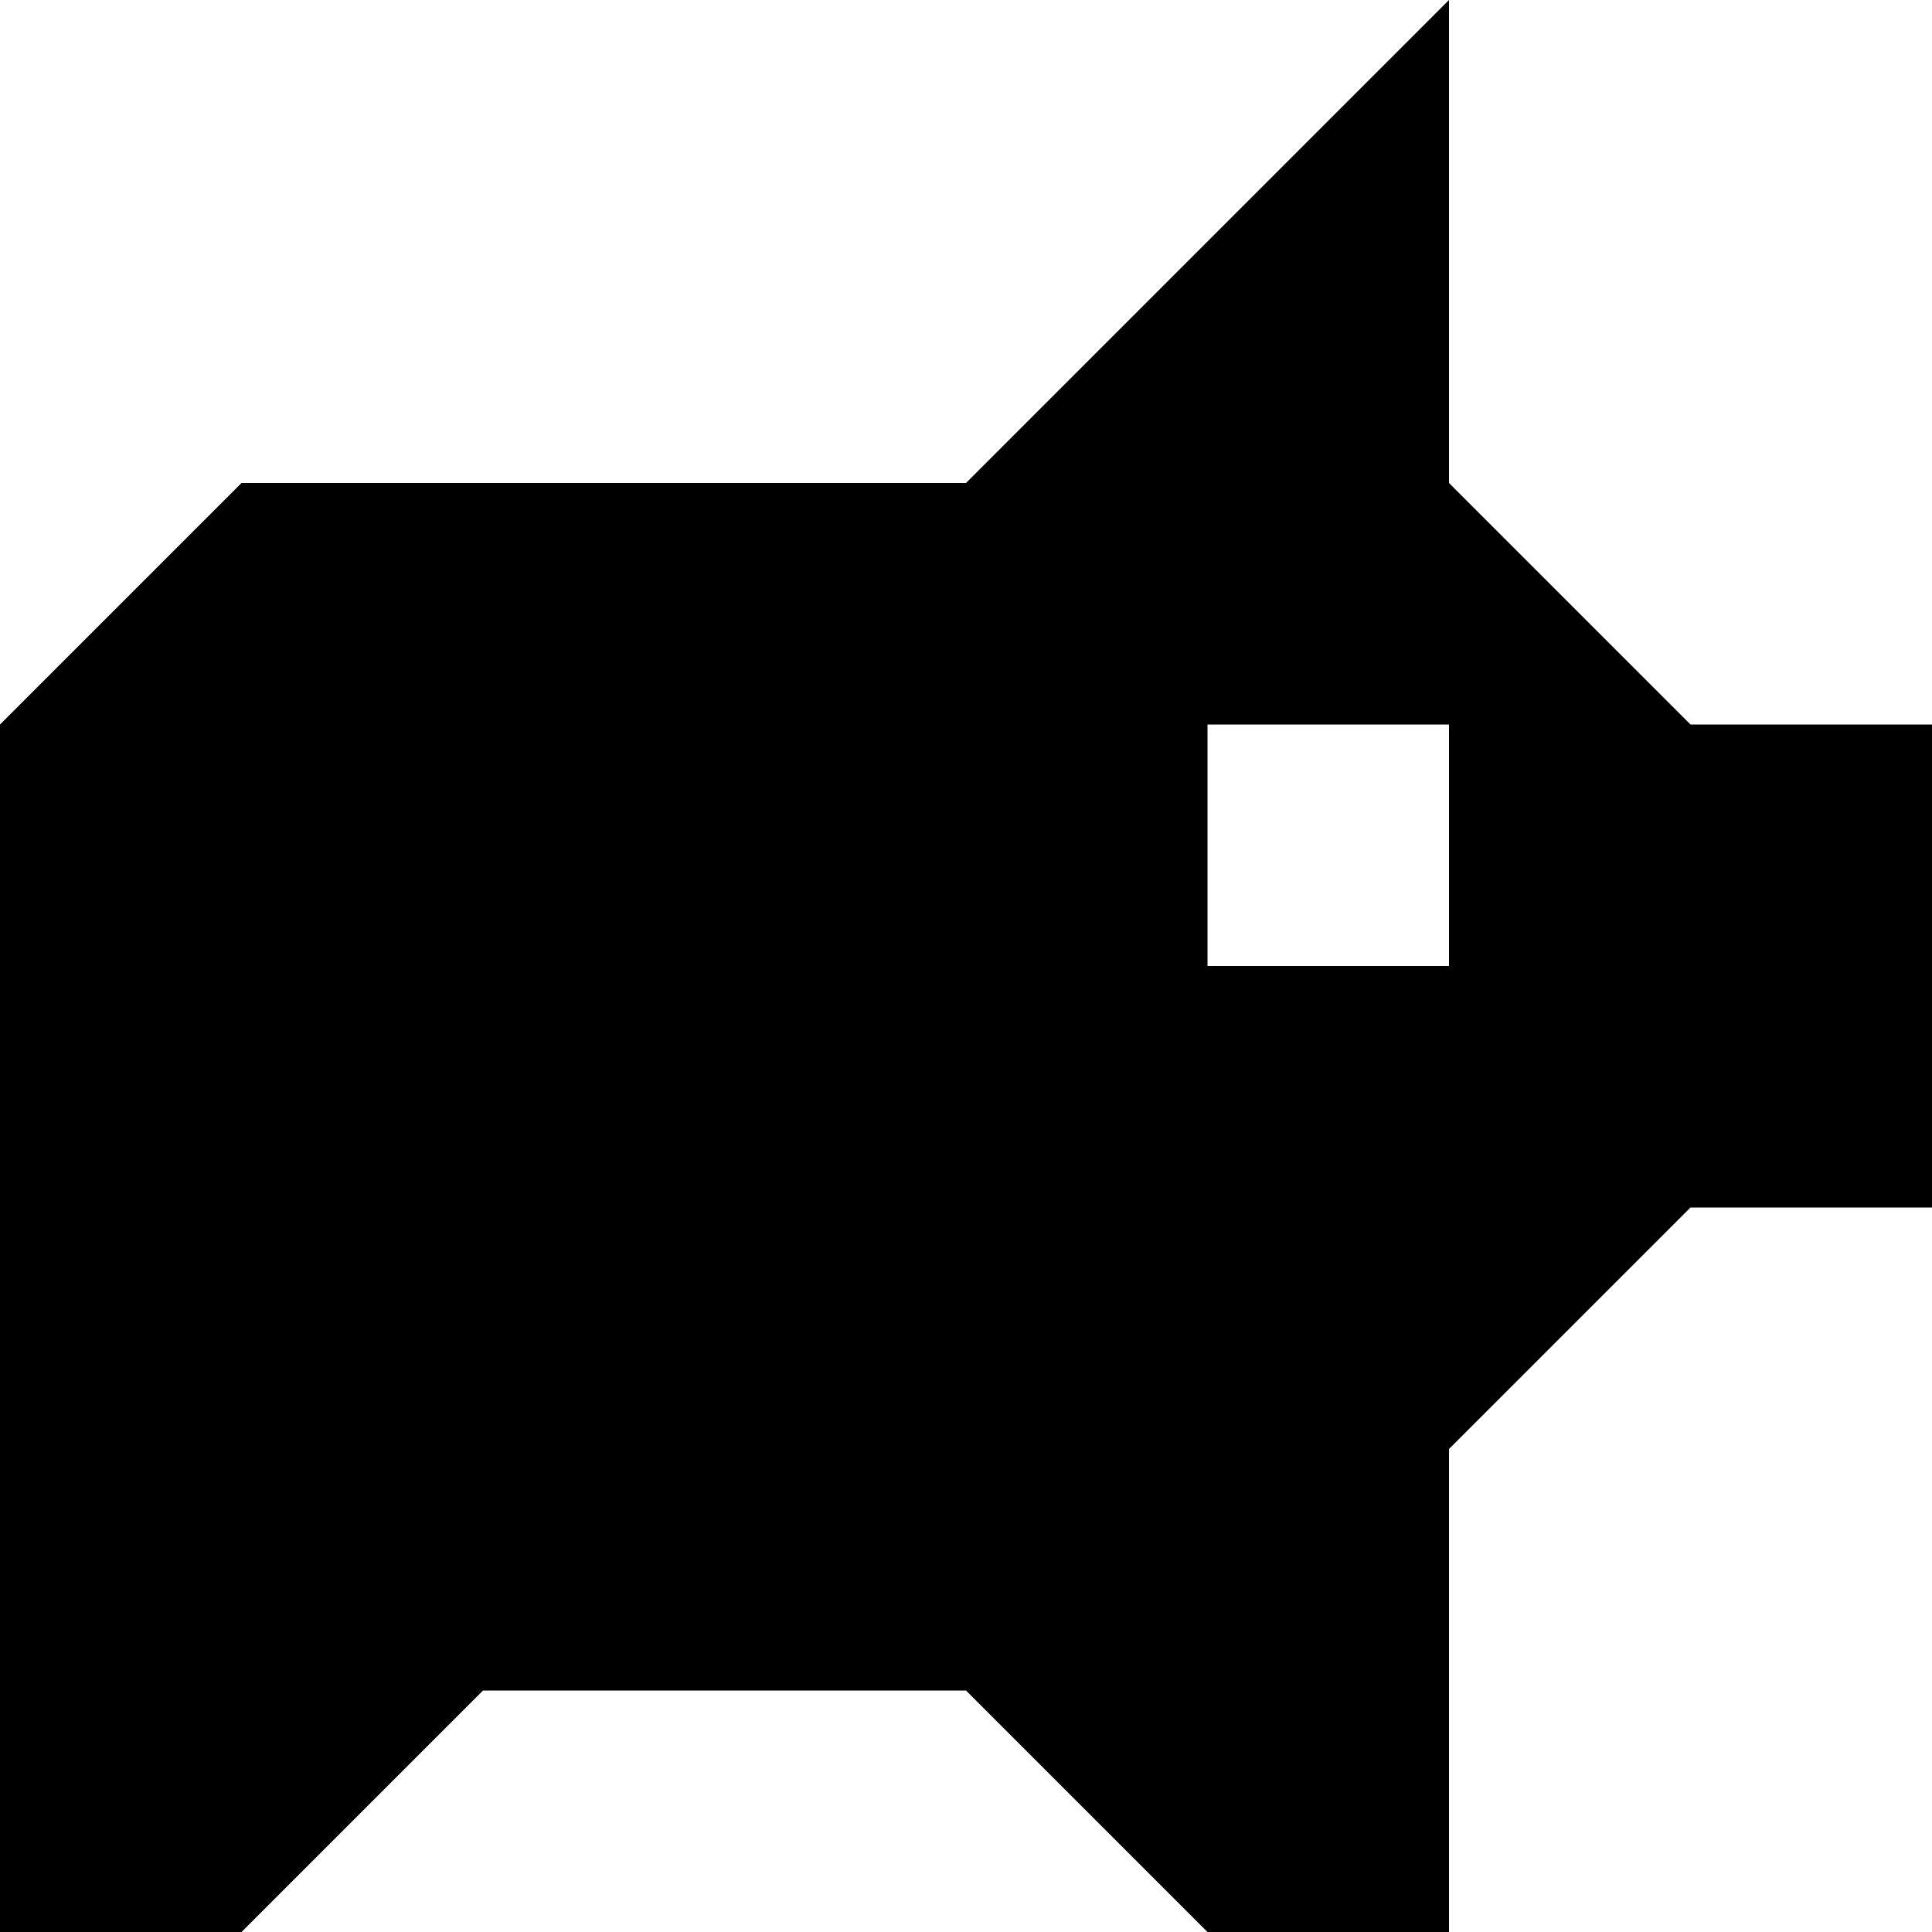
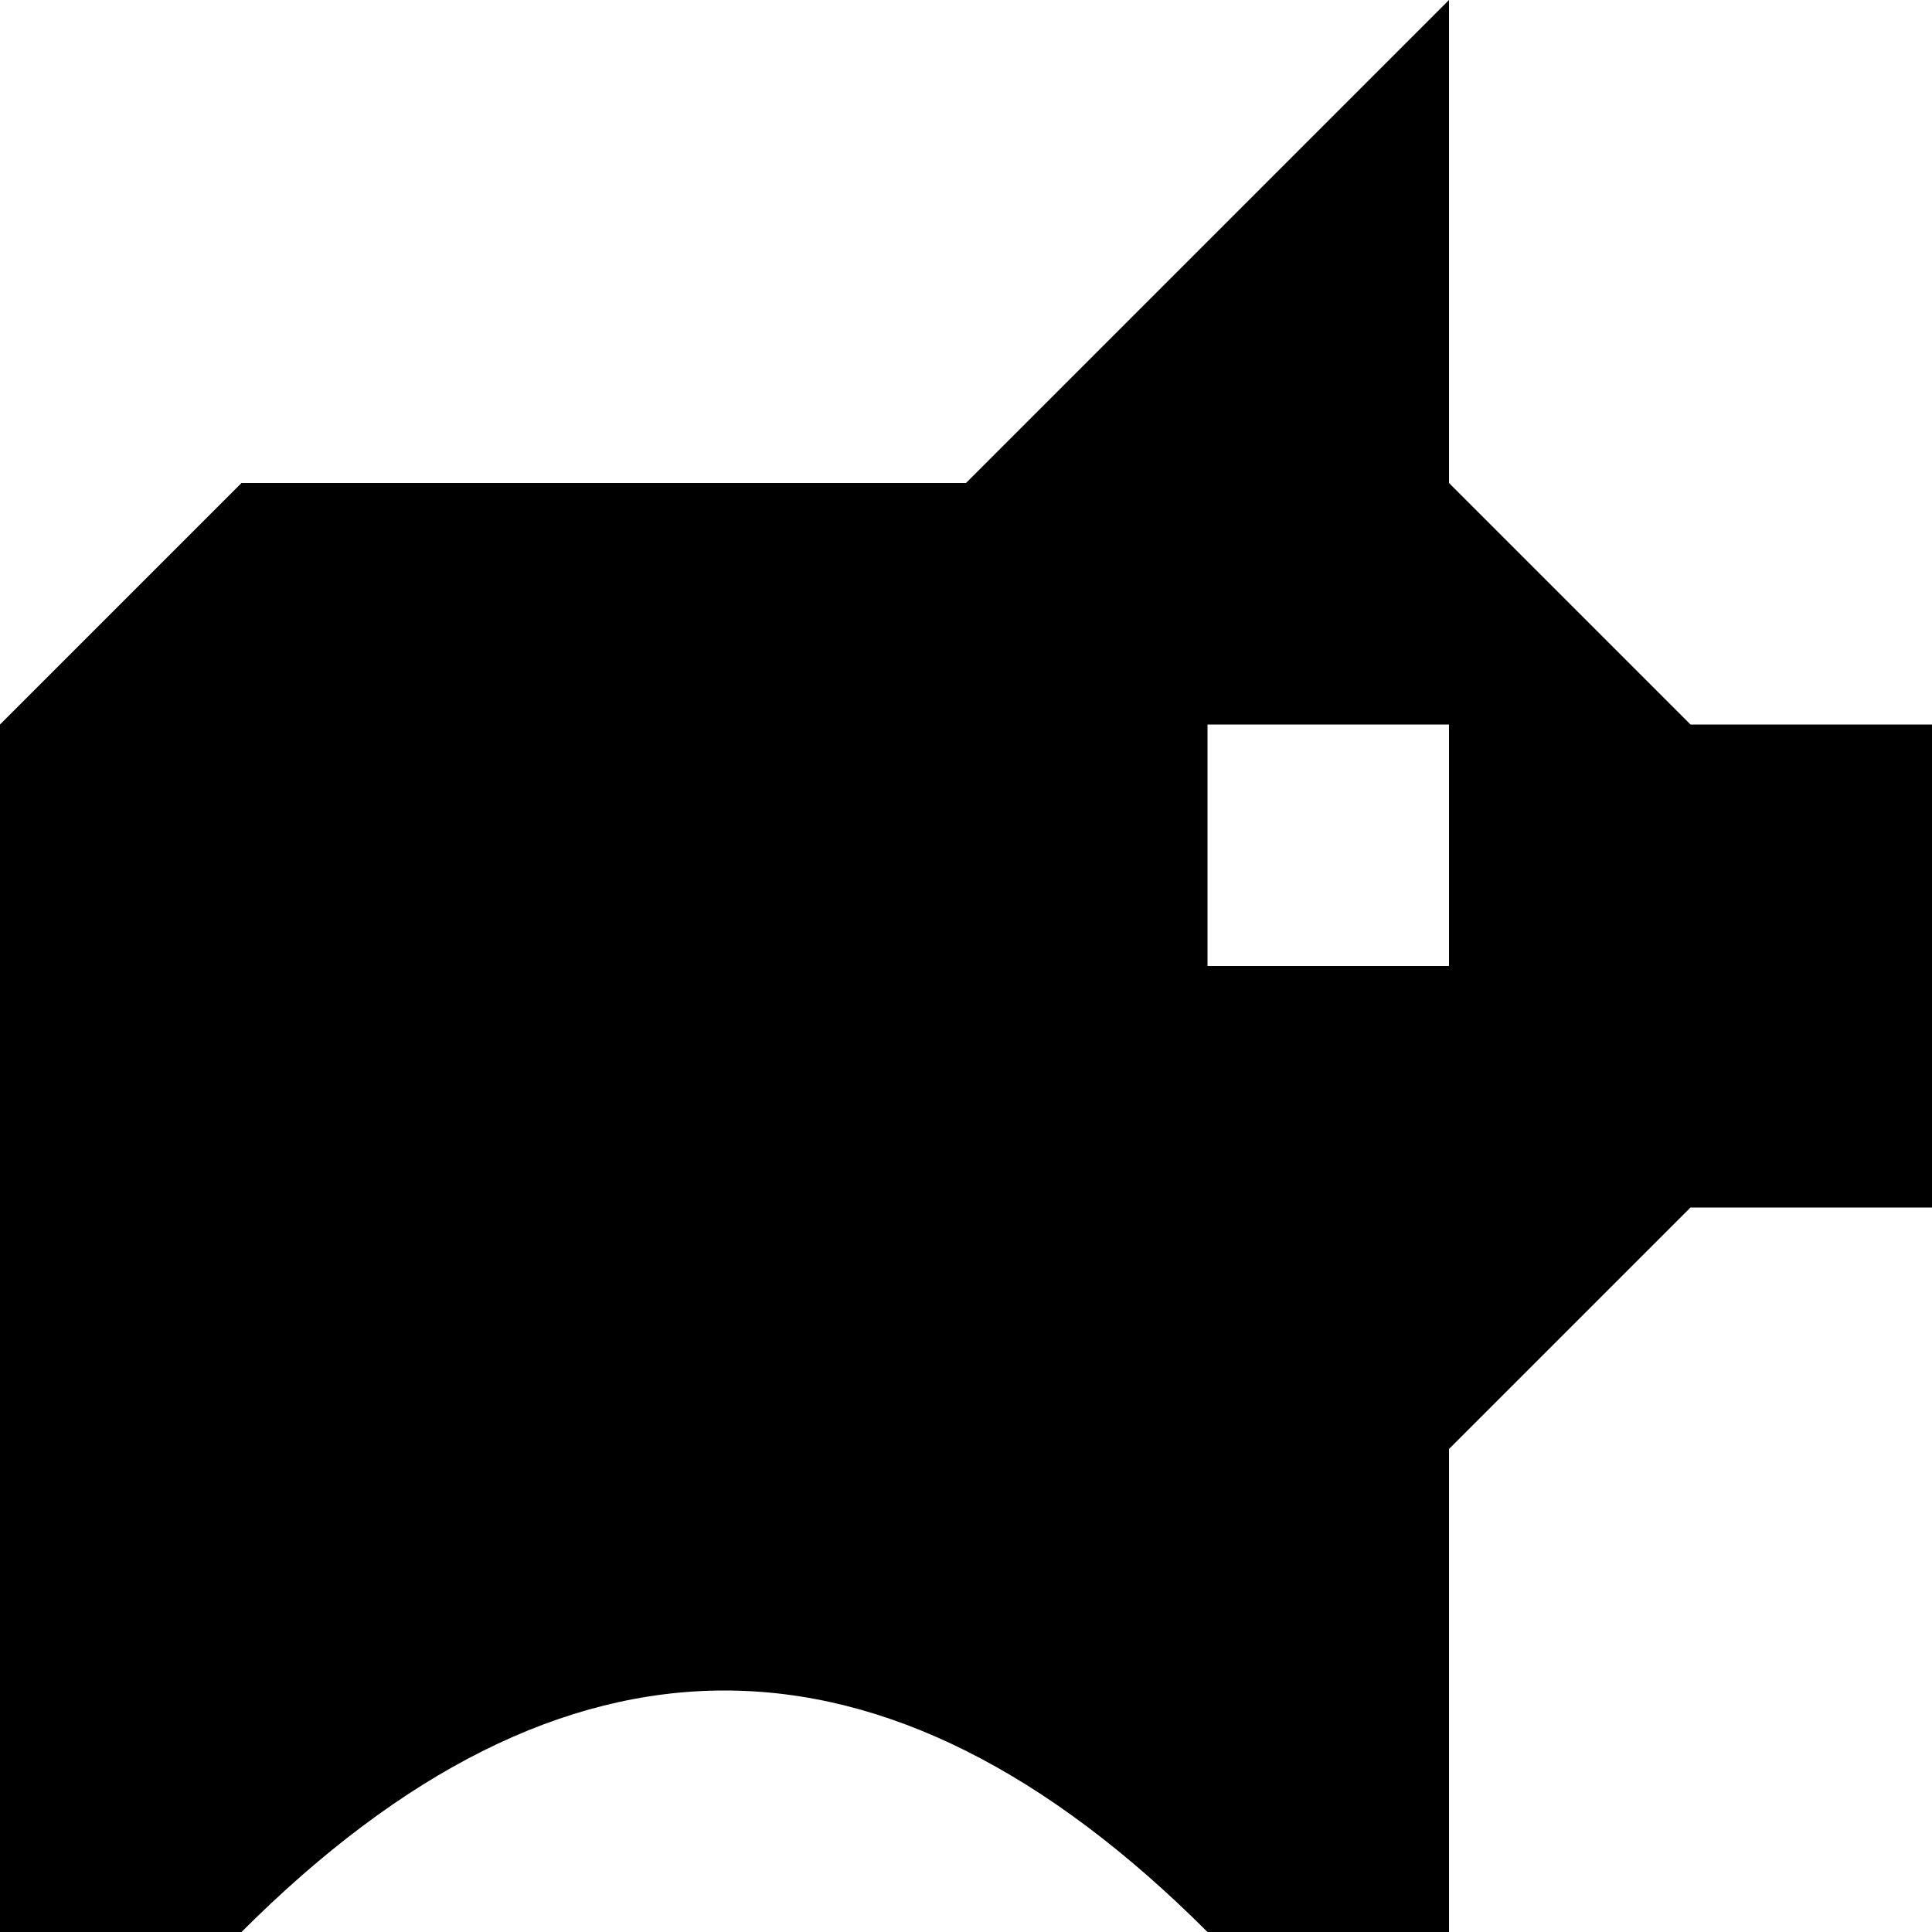
<svg xmlns="http://www.w3.org/2000/svg" viewBox="0 0 8 8">
-   <path d="M6,3L5,3L5,4L6,4M7,5L6,6L6,8L5,8L4,7L2,7L1,8L0,8L0,3L1,2L4,2L6,0L6,2L7,3L8,3L8,5" />
+   <path d="M6,3L5,3L5,4L6,4M7,5L6,6L6,8L5,8Q3,6,1,8L0,8L0,3L1,2L4,2L6,0L6,2L7,3L8,3L8,5" />
</svg>
